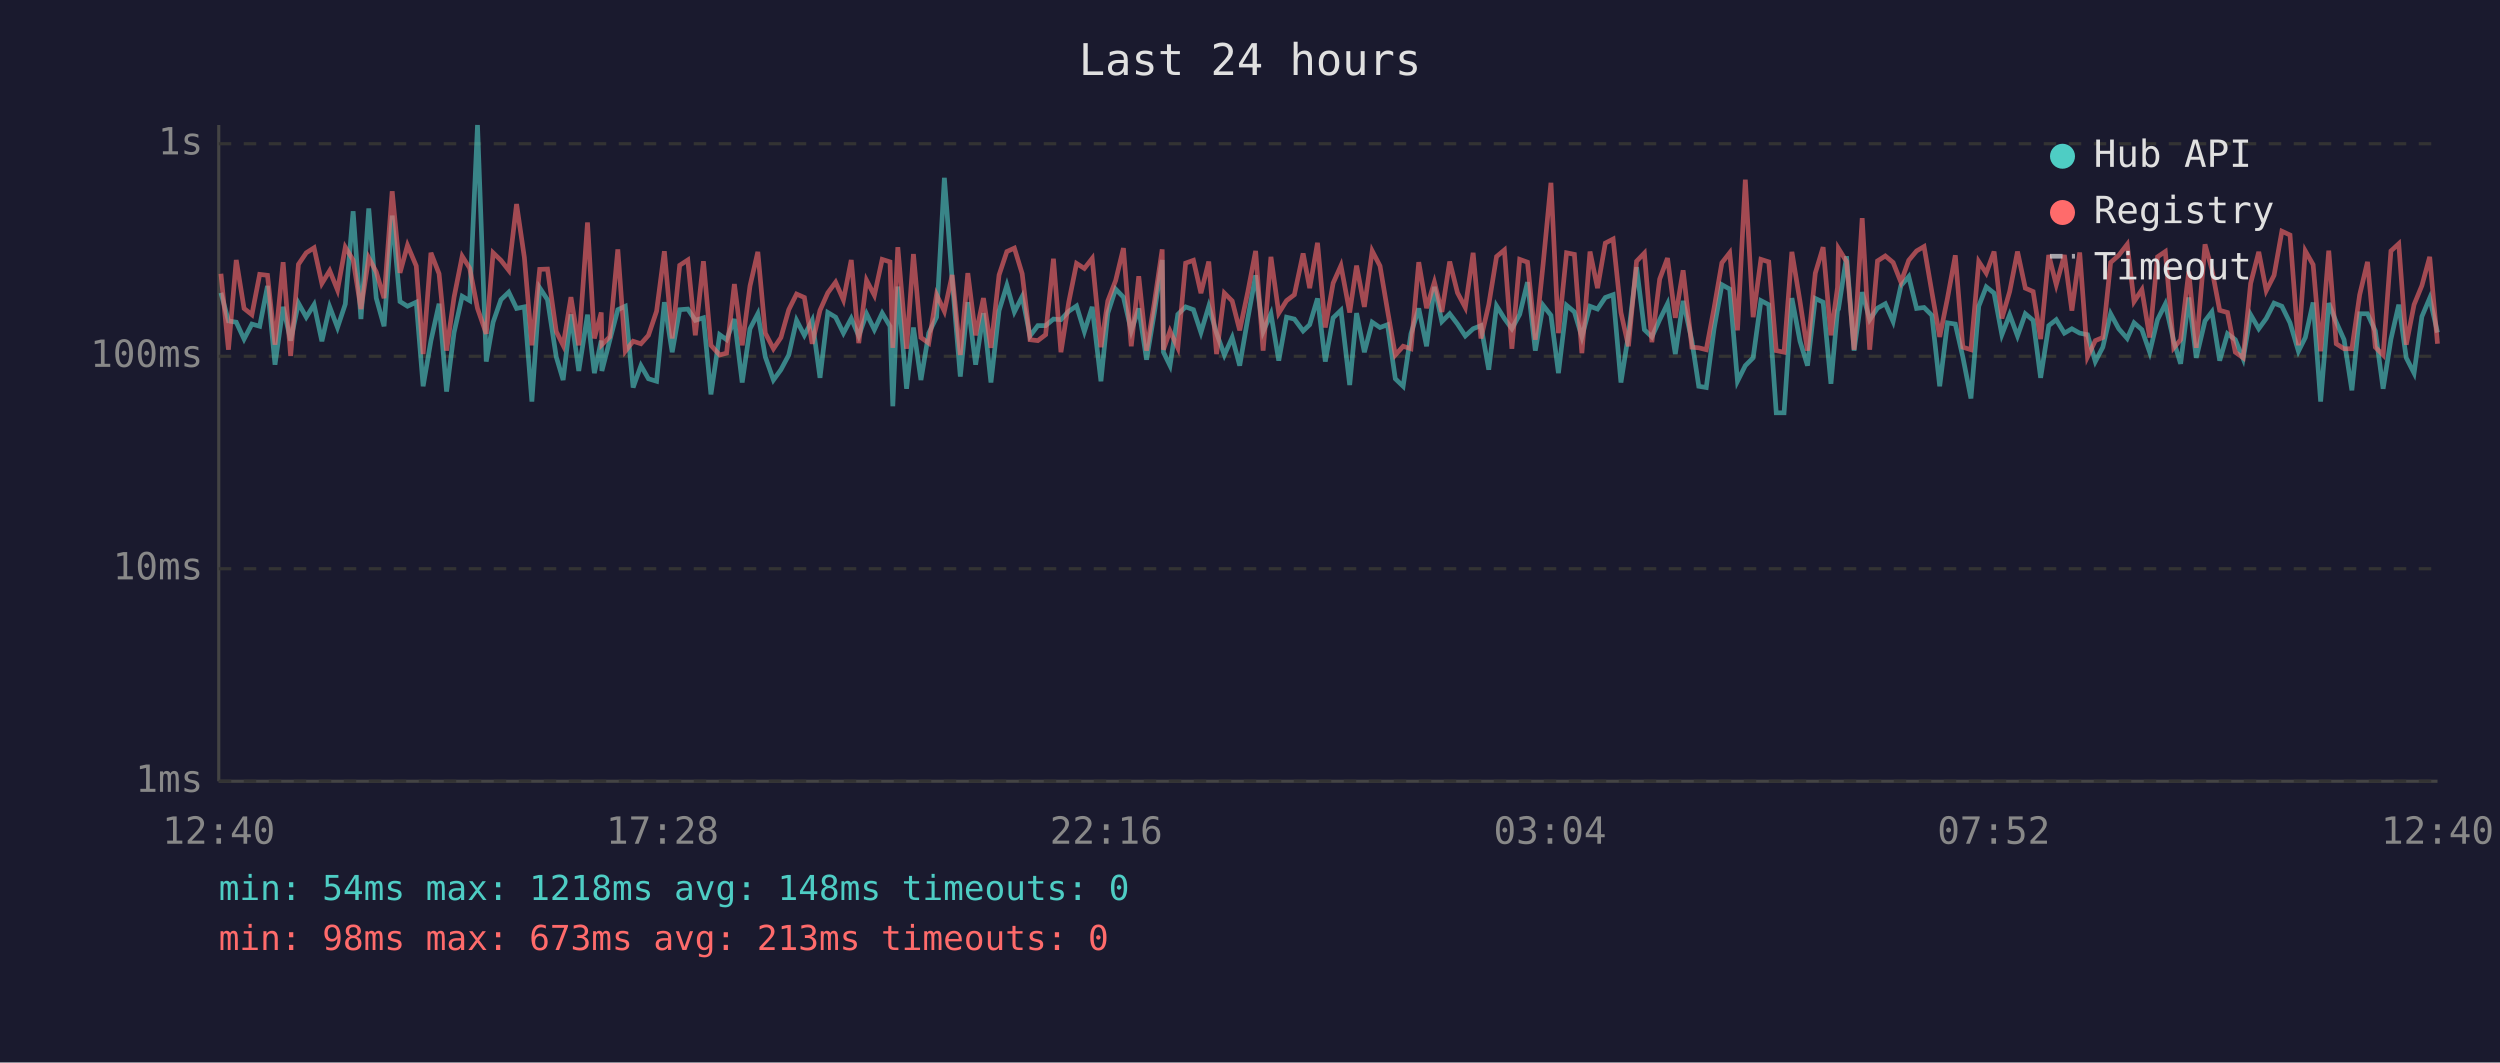
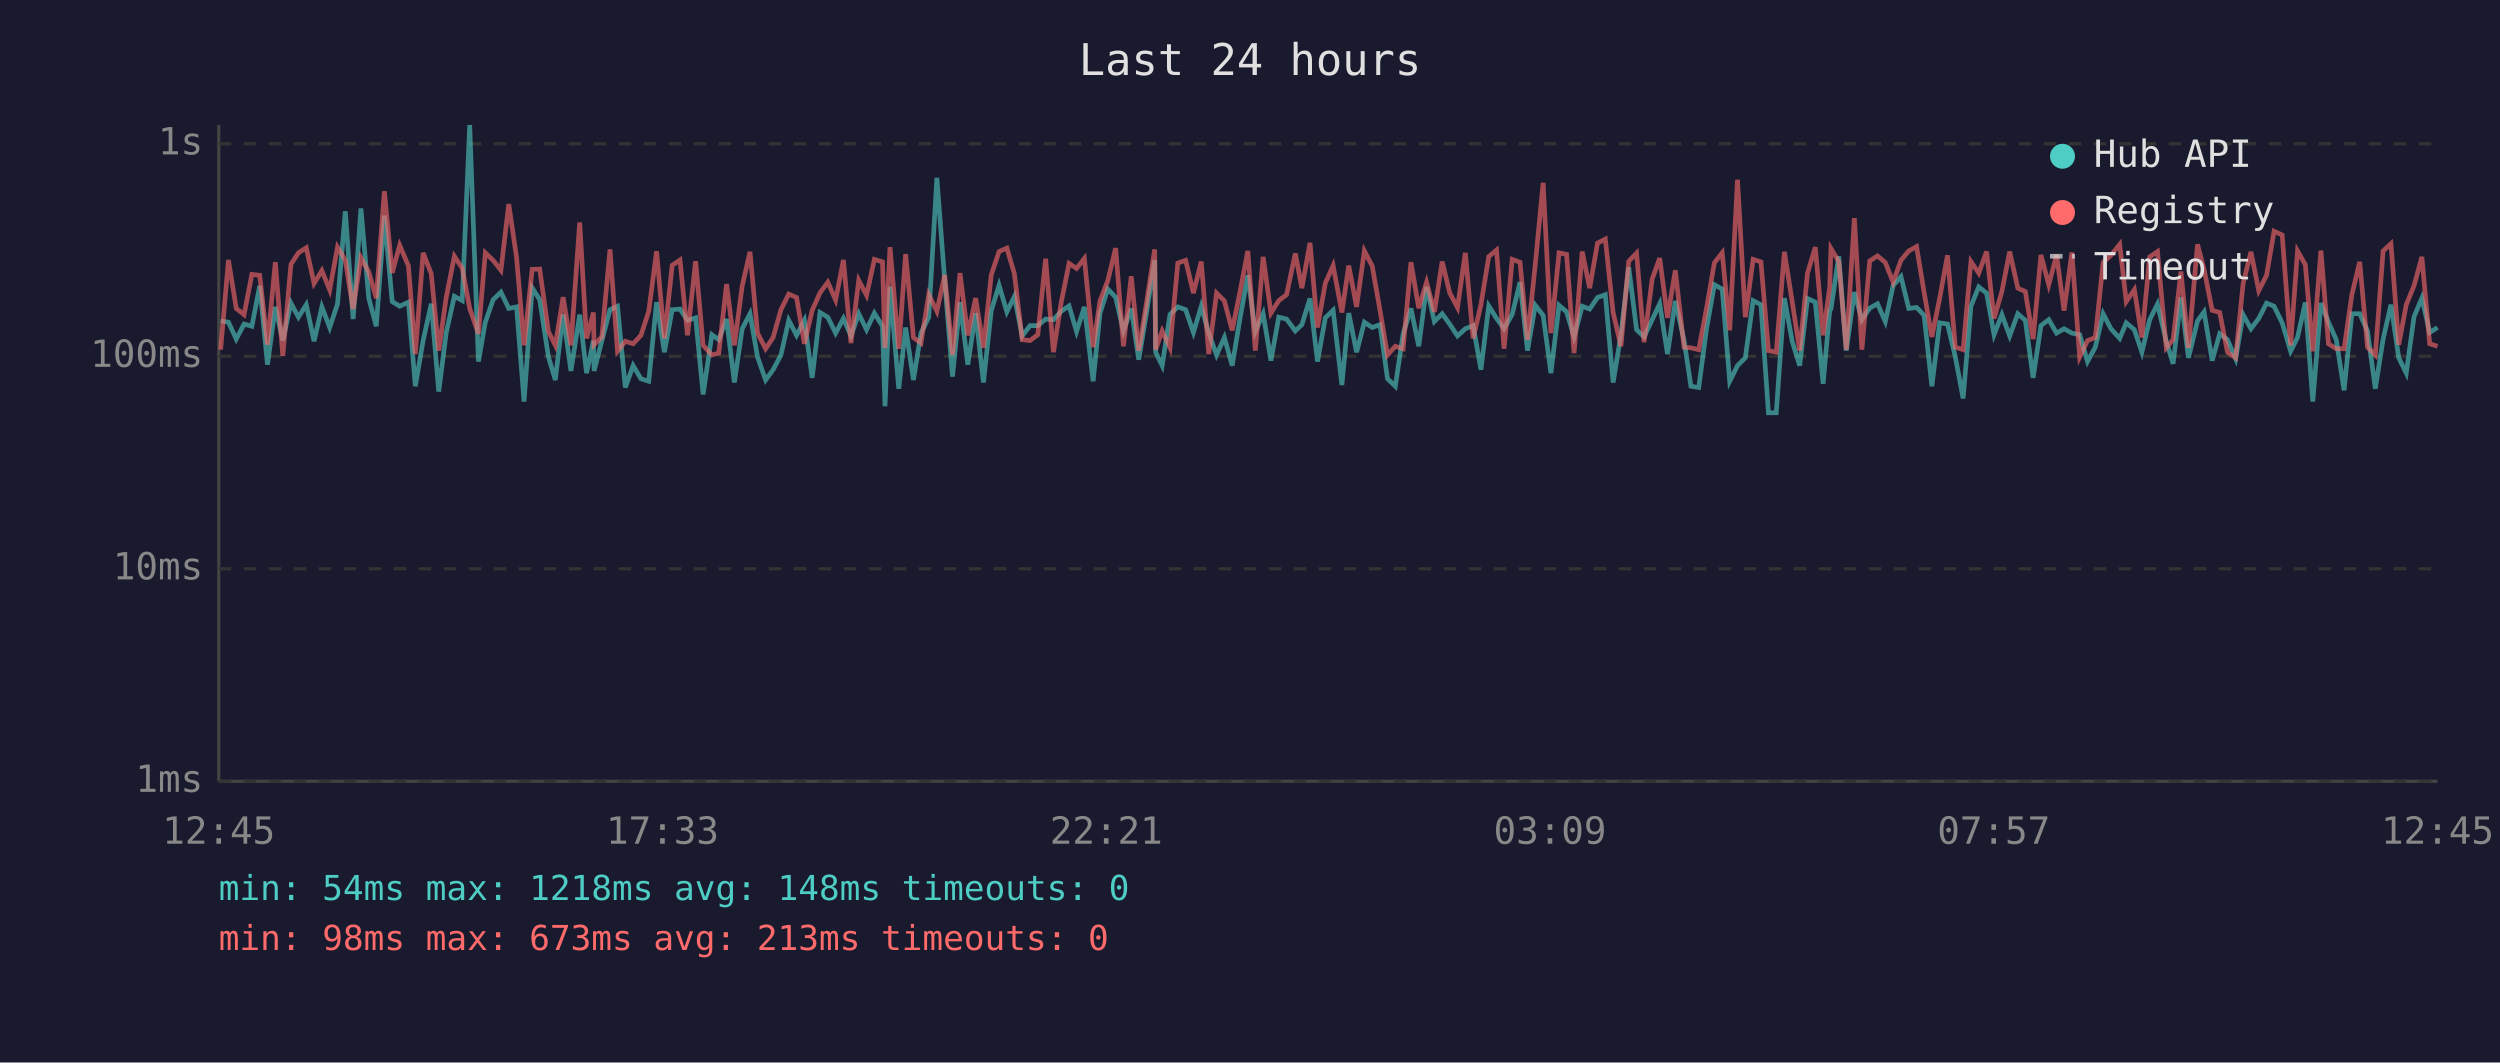
<svg xmlns="http://www.w3.org/2000/svg" viewBox="0 0 800 340" font-family="monospace" font-size="12">
  <rect width="800" height="340" fill="#1a1a2e" />
  <text x="400" y="24" fill="#e0e0e0" font-size="14" text-anchor="middle">Last 24 hours</text>
  <line x1="70" y1="40" x2="70" y2="250" stroke="#444" stroke-width="1" />
  <line x1="70" y1="250" x2="780" y2="250" stroke="#444" stroke-width="1" />
  <line x1="70" y1="250" x2="780" y2="250" stroke="#333" stroke-width="1" stroke-dasharray="4" />
  <text x="65" y="250" fill="#888" text-anchor="end" dominant-baseline="middle">1ms</text>
  <line x1="70" y1="182" x2="780" y2="182" stroke="#333" stroke-width="1" stroke-dasharray="4" />
  <text x="65" y="182" fill="#888" text-anchor="end" dominant-baseline="middle">10ms</text>
  <line x1="70" y1="114" x2="780" y2="114" stroke="#333" stroke-width="1" stroke-dasharray="4" />
  <text x="65" y="114" fill="#888" text-anchor="end" dominant-baseline="middle">100ms</text>
  <line x1="70" y1="46" x2="780" y2="46" stroke="#333" stroke-width="1" stroke-dasharray="4" />
  <text x="65" y="46" fill="#888" text-anchor="end" dominant-baseline="middle">1s</text>
-   <text x="70" y="270" fill="#888" text-anchor="middle">12:40</text>
-   <text x="212" y="270" fill="#888" text-anchor="middle">17:28</text>
-   <text x="354" y="270" fill="#888" text-anchor="middle">22:16</text>
-   <text x="496" y="270" fill="#888" text-anchor="middle">03:04</text>
-   <text x="638" y="270" fill="#888" text-anchor="middle">07:52</text>
-   <text x="780" y="270" fill="#888" text-anchor="middle">12:40</text>
-   <polyline points="70.7,93.7 73.1,102.7 75.6,103.1 78.1,108.5 80.6,103.7 83.1,104.4 85.6,91.5 88.0,116.7 90.6,98.2 93.0,109.0 95.5,97.0 98.0,101.5 100.5,97.5 103.0,109.2 105.5,98.2 108.0,104.8 110.5,97.3 113.0,67.6 115.5,102.1 118.0,66.7 120.4,95.4 122.9,104.4 125.5,69.0 128.0,96.5 130.4,98.0 133.2,96.7 135.4,123.6 137.9,109.0 140.5,97.2 142.9,125.3 145.3,106.4 147.9,94.8 150.3,96.2 152.8,40.0 155.6,115.7 157.8,103.1 160.3,95.9 162.8,93.5 165.3,98.7 167.8,98.2 170.2,128.5 172.7,92.1 175.2,95.9 178.0,114.2 180.2,121.6 182.7,100.6 185.2,118.7 188.0,100.7 190.2,119.4 192.4,109.0 192.6,118.7 195.1,109.0 197.7,99.1 200.1,98.0 202.6,124.0 205.1,117.0 207.5,121.2 210.1,122.0 212.6,96.7 215.1,112.7 217.5,99.1 220.1,98.9 222.5,102.5 225.1,101.7 227.5,126.2 230.3,107.1 232.5,108.7 235.0,102.1 237.5,122.4 240.0,105.2 242.5,100.4 244.9,114.2 247.5,121.6 249.9,118.3 252.4,113.6 254.9,102.5 257.4,107.3 259.9,102.5 262.4,120.9 264.9,100.0 267.4,101.5 269.9,106.6 272.4,101.9 274.8,107.5 277.3,100.4 279.8,105.5 282.3,100.2 284.8,104.4 285.7,130.0 287.3,91.7 290.1,124.4 292.3,104.8 294.7,121.6 297.2,106.6 299.7,101.5 302.2,56.9 304.7,89.7 307.3,120.5 309.7,96.7 312.2,116.7 314.7,100.2 317.1,122.4 319.7,99.4 322.2,91.3 324.6,99.8 327.1,94.9 329.6,107.5 332.1,104.2 334.6,104.2 337.1,102.1 339.5,102.3 342.0,99.6 344.5,97.9 347.0,106.1 349.5,98.2 352.3,122.0 354.5,100.2 357.0,92.5 359.5,95.1 362.0,105.9 364.4,98.7 366.9,115.1 369.4,100.0 371.9,83.2 372.3,112.7 374.4,117.0 376.9,100.6 379.4,98.2 381.9,99.1 384.3,106.4 386.8,98.0 389.3,106.6 391.8,113.6 394.3,108.0 396.7,117.0 399.3,101.9 401.8,88.1 404.2,106.1 406.7,100.4 409.2,115.4 411.7,101.5 414.2,102.1 417.0,105.9 419.1,103.9 421.6,95.5 424.1,115.7 426.6,101.7 429.1,99.3 431.9,123.2 434.1,100.2 436.6,112.7 439.1,103.1 441.6,104.8 444.0,103.9 446.5,121.2 449.0,123.6 451.5,106.8 454.0,98.7 456.5,110.8 459.0,91.8 461.4,102.9 463.9,100.4 466.4,103.7 468.9,107.5 471.4,105.2 473.9,104.2 476.4,118.3 478.9,97.9 481.4,101.9 483.8,105.2 486.3,100.6 488.8,90.3 491.3,112.2 493.8,97.7 496.3,100.9 498.7,119.4 501.3,97.7 503.8,99.8 506.2,107.8 508.8,98.0 511.2,98.9 513.7,95.2 516.2,94.3 518.7,122.4 521.1,107.1 523.7,85.5 526.2,105.5 528.6,107.8 531.1,102.3 533.6,97.2 536.1,113.3 538.6,96.3 541.4,109.0 543.6,123.6 546.0,124.0 548.5,105.2 551.0,91.1 553.5,92.5 556.0,122.0 558.5,117.0 561.0,114.5 563.5,96.2 566.0,97.5 568.4,132.1 570.9,132.1 573.4,95.4 576.0,109.2 578.4,117.0 580.9,95.5 583.4,96.7 585.9,122.8 588.0,99.4 588.3,98.9 590.9,82.0 593.3,112.2 595.9,93.5 598.3,102.3 600.8,98.6 603.3,97.2 605.8,102.9 608.3,91.4 610.8,88.5 613.3,98.7 615.7,98.4 618.2,100.9 620.7,123.6 623.2,103.3 625.7,103.7 628.1,114.2 630.7,127.5 633.2,98.0 635.6,91.8 638.1,93.8 640.6,107.1 643.1,100.7 645.6,107.5 648.1,100.4 650.6,102.5 653.0,120.9 655.6,104.2 658.0,102.3 660.6,106.6 663.0,105.2 665.5,106.6 668.0,107.1 670.5,115.7 672.9,111.1 675.4,100.4 678.0,105.2 680.7,108.3 682.9,103.3 685.4,105.5 687.9,112.7 690.4,102.3 692.9,97.3 695.6,109.2 697.8,116.4 700.4,95.2 702.8,114.5 705.6,102.7 707.8,99.8 710.3,115.4 712.8,106.8 715.3,108.7 717.8,114.8 720.2,100.7 722.8,105.2 725.2,101.9 727.7,97.0 730.2,98.0 732.8,103.3 735.5,112.4 737.7,108.0 740.2,96.8 742.6,128.5 745.2,97.0 747.6,103.1 750.1,108.7 752.6,124.9 755.1,100.4 757.6,100.4 760.1,105.9 762.6,124.4 765.1,108.5 767.6,97.5 770.0,114.5 772.5,119.4 775.0,101.3 777.5,95.4 780.0,106.4" fill="none" stroke="#4ecdc4" stroke-width="1.5" opacity="0.6" />
-   <polyline points="70.7,87.6 73.1,111.9 75.6,83.2 78.1,98.7 80.6,100.7 83.1,87.8 85.6,88.1 88.0,110.3 90.6,83.9 93.0,113.9 95.5,84.6 98.0,80.9 100.5,79.3 103.0,90.7 105.5,86.6 108.0,92.8 110.5,79.1 113.0,83.2 115.5,98.9 118.0,82.5 120.4,87.0 122.9,95.4 125.5,61.2 128.0,87.3 130.4,78.5 133.2,85.1 135.4,113.3 137.9,80.9 140.5,87.6 142.9,112.2 145.3,95.1 147.9,82.0 150.3,85.8 152.8,98.7 155.6,106.8 157.8,80.9 160.3,83.3 162.8,86.5 165.3,65.3 167.8,82.4 170.2,110.5 172.7,86.2 175.2,86.1 178.0,106.1 180.2,110.5 182.7,95.1 185.2,110.5 188.0,71.2 190.2,108.3 192.4,100.0 192.6,110.3 195.1,107.8 197.7,79.8 200.1,112.4 202.6,109.2 205.1,110.0 207.5,107.3 210.1,99.6 212.6,80.4 215.1,108.3 217.5,84.9 220.1,83.2 222.5,107.3 225.1,83.6 227.5,110.5 230.3,113.6 232.5,113.0 235.0,90.9 237.5,110.5 240.0,91.5 242.5,80.6 244.9,106.6 247.5,111.6 249.9,108.0 252.4,99.1 254.9,94.1 257.4,95.2 259.9,110.0 262.4,99.3 264.9,93.7 267.4,90.3 269.9,96.0 272.4,83.2 274.8,109.8 277.3,89.7 279.8,94.5 282.3,83.0 284.8,83.8 285.7,111.3 287.3,79.1 290.1,111.6 292.3,81.3 294.7,108.0 297.2,109.8 299.7,94.3 302.2,99.6 304.7,88.0 307.3,113.6 309.7,87.4 312.2,107.3 314.7,95.4 317.1,111.3 319.7,88.0 322.2,80.5 324.6,79.4 327.1,87.6 329.6,108.7 332.1,109.0 334.6,107.1 337.1,82.8 339.5,112.7 342.0,96.7 344.5,84.3 347.0,85.9 349.5,82.7 352.3,111.1 354.5,96.3 357.0,89.8 359.5,79.4 362.0,110.8 364.4,88.4 366.9,112.2 369.4,96.8 371.9,79.8 372.3,111.9 374.4,105.9 376.9,111.3 379.4,84.2 381.9,83.3 384.3,93.8 386.8,83.7 389.3,113.3 391.8,93.8 394.3,96.3 396.7,105.7 399.3,93.4 401.8,80.3 404.2,112.2 406.7,82.2 409.2,100.2 411.7,96.2 414.2,94.3 417.0,81.1 419.1,92.2 421.6,77.7 424.1,104.8 426.6,90.6 429.1,85.0 431.9,100.0 434.1,85.0 436.6,98.2 439.1,80.3 441.6,85.1 444.0,99.3 446.5,113.6 449.0,110.8 451.5,111.6 454.0,83.9 456.5,98.6 459.0,90.3 461.4,99.8 463.9,83.7 466.4,93.7 468.9,98.4 471.4,80.9 473.9,108.3 476.4,97.5 478.9,82.1 481.4,80.0 483.8,111.6 486.3,83.0 488.8,83.9 491.3,108.7 493.8,84.5 496.3,58.5 498.7,106.6 501.3,80.9 503.8,81.4 506.2,113.0 508.8,80.5 511.2,92.2 513.7,77.8 516.2,76.5 518.7,100.0 521.1,110.8 523.7,83.6 526.2,81.0 528.6,109.5 531.1,89.3 533.6,82.6 536.1,101.7 538.6,86.5 541.4,111.1 543.6,111.3 546.0,111.9 548.5,98.6 551.0,84.1 553.5,80.9 556.0,105.7 558.5,57.5 561.0,101.5 563.5,83.0 566.0,83.8 568.4,112.2 570.9,112.7 573.4,80.6 576.0,96.5 578.4,112.2 580.9,87.4 583.4,79.1 585.9,107.3 588.0,92.0 588.3,79.5 590.9,83.7 593.3,111.9 595.9,69.8 598.3,111.9 600.8,83.5 603.3,81.9 605.8,84.0 608.3,90.3 610.8,83.3 613.3,80.3 615.7,78.9 618.2,93.5 620.7,107.8 623.2,95.4 625.7,81.7 628.1,111.1 630.7,111.9 633.2,83.7 635.6,87.4 638.1,80.5 640.6,101.9 643.1,93.3 645.6,80.5 648.1,92.2 650.6,93.3 653.0,108.5 655.6,81.6 658.0,91.1 660.6,81.6 663.0,99.4 665.5,80.8 668.0,114.2 670.5,109.0 672.9,108.0 675.4,84.0 678.0,81.7 680.7,78.2 682.9,96.5 685.4,92.7 687.9,108.0 690.4,82.2 692.9,80.5 695.6,111.3 697.8,108.7 700.4,86.9 702.8,111.3 705.6,78.2 707.8,86.2 710.3,99.3 712.8,100.0 715.3,112.7 717.8,114.5 720.2,90.7 722.8,80.6 725.2,93.0 727.7,88.1 730.2,74.0 732.8,75.2 735.5,110.5 737.7,80.3 740.2,84.7 742.6,112.4 745.2,80.2 747.6,110.0 750.1,111.6 752.6,111.6 755.1,94.3 757.6,83.8 760.1,111.1 762.6,113.6 765.1,80.3 767.6,78.0 770.0,110.3 772.5,97.5 775.0,91.4 777.5,82.2 780.0,110.0" fill="none" stroke="#ff6b6b" stroke-width="1.5" opacity="0.6" />
+   <text x="70" y="270" fill="#888" text-anchor="middle">12:45</text>
+   <text x="212" y="270" fill="#888" text-anchor="middle">17:33</text>
+   <text x="354" y="270" fill="#888" text-anchor="middle">22:21</text>
+   <text x="496" y="270" fill="#888" text-anchor="middle">03:09</text>
+   <text x="638" y="270" fill="#888" text-anchor="middle">07:57</text>
+   <text x="780" y="270" fill="#888" text-anchor="middle">12:45</text>
+   <polyline points="70.6,102.7 73.1,103.1 75.6,108.5 78.1,103.7 80.6,104.4 83.1,91.5 85.6,116.7 88.1,98.2 90.5,109.0 93.1,97.0 95.5,101.5 98.0,97.5 100.5,109.2 103.0,98.2 105.5,104.8 108.0,97.3 110.5,67.6 113.0,102.1 115.5,66.7 118.0,95.4 120.4,104.4 123.0,69.0 125.5,96.5 127.9,98.0 130.7,96.7 132.9,123.6 135.4,109.0 138.0,97.2 140.4,125.3 142.8,106.4 145.4,94.8 147.9,96.2 150.3,40.0 153.1,115.7 155.3,103.1 157.8,95.9 160.3,93.5 162.8,98.7 165.3,98.2 167.7,128.5 170.3,92.1 172.7,95.9 175.5,114.2 177.7,121.6 180.2,100.6 182.7,118.7 185.5,100.7 187.7,119.4 189.9,109.0 190.1,118.7 192.6,109.0 195.2,99.1 197.6,98.0 200.1,124.0 202.6,117.0 205.1,121.2 207.6,122.0 210.1,96.7 212.6,112.7 215.1,99.1 217.6,98.9 220.0,102.5 222.6,101.7 225.0,126.2 227.8,107.1 230.0,108.7 232.5,102.1 235.0,122.4 237.5,105.2 240.0,100.4 242.4,114.2 245.0,121.6 247.4,118.3 249.9,113.6 252.4,102.5 254.9,107.3 257.4,102.5 259.9,120.9 262.4,100.0 264.9,101.5 267.4,106.6 269.9,101.9 272.3,107.5 274.8,100.4 277.3,105.5 279.8,100.2 282.4,104.4 283.2,130.0 284.8,91.7 287.6,124.4 289.8,104.8 292.3,121.6 294.7,106.6 297.2,101.5 299.8,56.9 302.3,89.7 304.8,120.5 307.2,96.7 309.7,116.7 312.2,100.2 314.7,122.4 317.2,99.4 319.7,91.3 322.2,99.8 324.6,94.9 327.1,107.5 329.6,104.2 332.1,104.2 334.6,102.1 337.1,102.3 339.6,99.6 342.1,97.9 344.5,106.1 347.0,98.2 349.8,122.0 352.0,100.2 354.5,92.5 357.0,95.1 359.5,105.9 362.0,98.7 364.4,115.1 366.9,100.0 369.5,83.2 369.8,112.7 371.9,117.0 374.4,100.6 376.9,98.2 379.4,99.1 381.9,106.4 384.4,98.0 386.8,106.6 389.3,113.6 391.8,108.0 394.3,117.0 396.8,101.9 399.3,88.1 401.7,106.1 404.2,100.4 406.7,115.4 409.2,101.5 411.7,102.1 414.5,105.9 416.6,103.9 419.2,95.5 421.6,115.7 424.1,101.7 426.6,99.3 429.4,123.2 431.6,100.2 434.1,112.7 436.6,103.1 439.1,104.8 441.6,103.9 444.0,121.2 446.5,123.6 449.0,106.8 451.5,98.7 454.0,110.8 456.5,91.8 459.0,102.9 461.5,100.4 463.9,103.7 466.4,107.5 468.9,105.2 471.4,104.2 473.9,118.3 476.4,97.9 478.9,101.9 481.3,105.2 483.9,100.6 486.4,90.3 488.8,112.2 491.3,97.7 493.8,100.9 496.3,119.4 498.9,97.7 501.3,99.8 503.7,107.8 506.3,98.0 508.7,98.9 511.2,95.2 513.7,94.3 516.2,122.4 518.7,107.1 521.2,85.5 523.7,105.5 526.1,107.8 528.7,102.3 531.1,97.2 533.6,113.3 536.1,96.3 538.9,109.0 541.1,123.6 543.6,124.0 546.1,105.2 548.6,91.1 551.1,92.5 553.5,122.0 556.0,117.0 558.5,114.5 561.0,96.2 563.5,97.5 565.9,132.1 568.4,132.1 571.0,95.4 573.5,109.2 575.9,117.0 578.4,95.5 580.9,96.7 583.4,122.8 585.5,99.4 585.9,98.9 588.4,82.0 590.8,112.2 593.4,93.5 595.8,102.3 598.3,98.6 600.8,97.2 603.3,102.9 605.8,91.4 608.3,88.5 610.8,98.7 613.3,98.4 615.7,100.9 618.2,123.6 620.7,103.3 623.2,103.7 625.7,114.2 628.2,127.5 630.7,98.0 633.2,91.8 635.7,93.8 638.1,107.1 640.6,100.7 643.1,107.5 645.7,100.4 648.1,102.5 650.6,120.9 653.1,104.2 655.6,102.3 658.1,106.6 660.5,105.2 663.0,106.6 665.5,107.1 668.0,115.7 670.5,111.1 673.0,100.4 675.5,105.2 678.3,108.3 680.4,103.3 683.0,105.5 685.4,112.7 687.9,102.3 690.4,97.3 693.2,109.2 695.4,116.4 697.9,95.2 700.3,114.5 703.2,102.7 705.3,99.8 707.9,115.4 710.3,106.8 712.8,108.7 715.4,114.8 717.8,100.7 720.3,105.2 722.8,101.9 725.3,97.0 727.7,98.0 730.3,103.3 733.0,112.4 735.2,108.0 737.7,96.8 740.1,128.5 742.7,97.0 745.1,103.1 747.6,108.7 750.1,124.9 752.6,100.4 755.1,100.4 757.6,105.9 760.1,124.4 762.6,108.5 765.1,97.5 767.6,114.5 770.0,119.4 772.5,101.3 775.0,95.4 777.5,106.4 780.0,104.8" fill="none" stroke="#4ecdc4" stroke-width="1.5" opacity="0.6" />
+   <polyline points="70.6,111.9 73.1,83.2 75.6,98.7 78.1,100.7 80.6,87.8 83.1,88.1 85.6,110.3 88.1,83.9 90.5,113.9 93.1,84.6 95.5,80.9 98.0,79.3 100.5,90.7 103.0,86.6 105.5,92.8 108.0,79.1 110.5,83.2 113.0,98.9 115.5,82.5 118.0,87.0 120.4,95.4 123.0,61.2 125.5,87.3 127.9,78.5 130.7,85.1 132.9,113.3 135.4,80.9 138.0,87.6 140.4,112.2 142.8,95.1 145.4,82.0 147.9,85.8 150.3,98.7 153.1,106.8 155.3,80.9 157.8,83.3 160.3,86.5 162.8,65.3 165.3,82.4 167.7,110.5 170.3,86.2 172.7,86.1 175.5,106.1 177.7,110.5 180.2,95.1 182.7,110.5 185.5,71.2 187.7,108.3 189.9,100.0 190.1,110.3 192.6,107.8 195.2,79.8 197.6,112.4 200.1,109.2 202.6,110.0 205.1,107.3 207.6,99.6 210.1,80.4 212.6,108.3 215.1,84.9 217.6,83.2 220.0,107.3 222.6,83.6 225.0,110.5 227.8,113.6 230.0,113.0 232.5,90.9 235.0,110.5 237.5,91.5 240.0,80.6 242.4,106.6 245.0,111.6 247.4,108.0 249.9,99.1 252.4,94.1 254.9,95.2 257.4,110.0 259.9,99.3 262.4,93.7 264.9,90.3 267.4,96.0 269.9,83.2 272.3,109.8 274.8,89.7 277.3,94.5 279.8,83.0 282.4,83.8 283.2,111.3 284.8,79.1 287.6,111.6 289.8,81.3 292.3,108.0 294.7,109.8 297.2,94.3 299.8,99.6 302.3,88.0 304.8,113.6 307.2,87.4 309.7,107.3 312.2,95.4 314.7,111.3 317.2,88.0 319.7,80.5 322.2,79.4 324.6,87.6 327.1,108.7 329.6,109.0 332.1,107.1 334.6,82.8 337.1,112.7 339.6,96.7 342.1,84.3 344.5,85.9 347.0,82.7 349.8,111.1 352.0,96.3 354.5,89.8 357.0,79.4 359.5,110.8 362.0,88.4 364.4,112.2 366.9,96.8 369.5,79.8 369.8,111.9 371.9,105.9 374.4,111.3 376.9,84.2 379.4,83.3 381.9,93.8 384.4,83.7 386.8,113.3 389.3,93.8 391.8,96.3 394.3,105.7 396.8,93.4 399.3,80.3 401.7,112.2 404.2,82.2 406.7,100.2 409.2,96.2 411.7,94.3 414.5,81.1 416.6,92.2 419.2,77.7 421.6,104.8 424.1,90.6 426.6,85.0 429.4,100.0 431.6,85.0 434.1,98.2 436.6,80.3 439.1,85.1 441.6,99.3 444.0,113.6 446.5,110.8 449.0,111.6 451.5,83.9 454.0,98.6 456.5,90.3 459.0,99.8 461.5,83.7 463.9,93.7 466.4,98.4 468.9,80.9 471.4,108.3 473.9,97.5 476.4,82.1 478.9,80.0 481.3,111.6 483.9,83.0 486.4,83.9 488.8,108.7 491.3,84.5 493.8,58.5 496.3,106.6 498.9,80.9 501.3,81.4 503.7,113.0 506.3,80.5 508.7,92.2 511.2,77.8 513.7,76.5 516.2,100.0 518.7,110.8 521.2,83.6 523.7,81.0 526.1,109.5 528.7,89.3 531.1,82.6 533.6,101.7 536.1,86.5 538.9,111.1 541.1,111.3 543.6,111.9 546.1,98.6 548.6,84.1 551.1,80.9 553.5,105.7 556.0,57.5 558.5,101.5 561.0,83.0 563.5,83.8 565.9,112.2 568.4,112.7 571.0,80.6 573.5,96.5 575.9,112.2 578.4,87.4 580.9,79.1 583.4,107.3 585.5,92.0 585.9,79.5 588.4,83.7 590.8,111.9 593.4,69.8 595.8,111.9 598.3,83.5 600.8,81.9 603.3,84.0 605.8,90.3 608.3,83.3 610.8,80.3 613.3,78.9 615.7,93.5 618.2,107.8 620.7,95.4 623.2,81.7 625.7,111.1 628.2,111.9 630.7,83.7 633.2,87.4 635.7,80.5 638.1,101.9 640.6,93.3 643.1,80.5 645.7,92.2 648.1,93.3 650.6,108.5 653.1,81.6 655.6,91.1 658.1,81.6 660.5,99.4 663.0,80.8 665.5,114.2 668.0,109.0 670.5,108.0 673.0,84.0 675.5,81.7 678.3,78.2 680.4,96.5 683.0,92.7 685.4,108.0 687.9,82.2 690.4,80.5 693.2,111.3 695.4,108.7 697.9,86.9 700.3,111.3 703.2,78.2 705.3,86.2 707.9,99.3 710.3,100.0 712.8,112.7 715.4,114.5 717.8,90.7 720.3,80.6 722.8,93.0 725.3,88.1 727.7,74.0 730.3,75.2 733.0,110.5 735.2,80.3 737.7,84.7 740.1,112.4 742.7,80.2 745.1,110.0 747.6,111.6 750.1,111.6 752.6,94.3 755.1,83.8 757.6,111.1 760.1,113.6 762.6,80.3 765.1,78.0 767.6,110.3 770.0,97.5 772.5,91.4 775.0,82.2 777.5,110.0 780.0,110.8" fill="none" stroke="#ff6b6b" stroke-width="1.5" opacity="0.6" />
  <circle cx="660" cy="50" r="4" fill="#4ecdc4" />
  <text x="670" y="50" fill="#e0e0e0" dominant-baseline="middle">Hub API</text>
  <circle cx="660" cy="68" r="4" fill="#ff6b6b" />
  <text x="670" y="68" fill="#e0e0e0" dominant-baseline="middle">Registry</text>
  <line x1="656" y1="82" x2="664" y2="82" stroke="#e0e0e0" stroke-width="1.5" stroke-dasharray="4,3" opacity="0.7" />
  <text x="670" y="86" fill="#e0e0e0" dominant-baseline="middle">Timeout</text>
  <text x="70" y="288" fill="#4ecdc4" font-size="11">min: 54ms  max: 1218ms  avg: 148ms  timeouts: 0</text>
  <text x="70" y="304" fill="#ff6b6b" font-size="11">min: 98ms  max: 673ms  avg: 213ms  timeouts: 0</text>
</svg>
